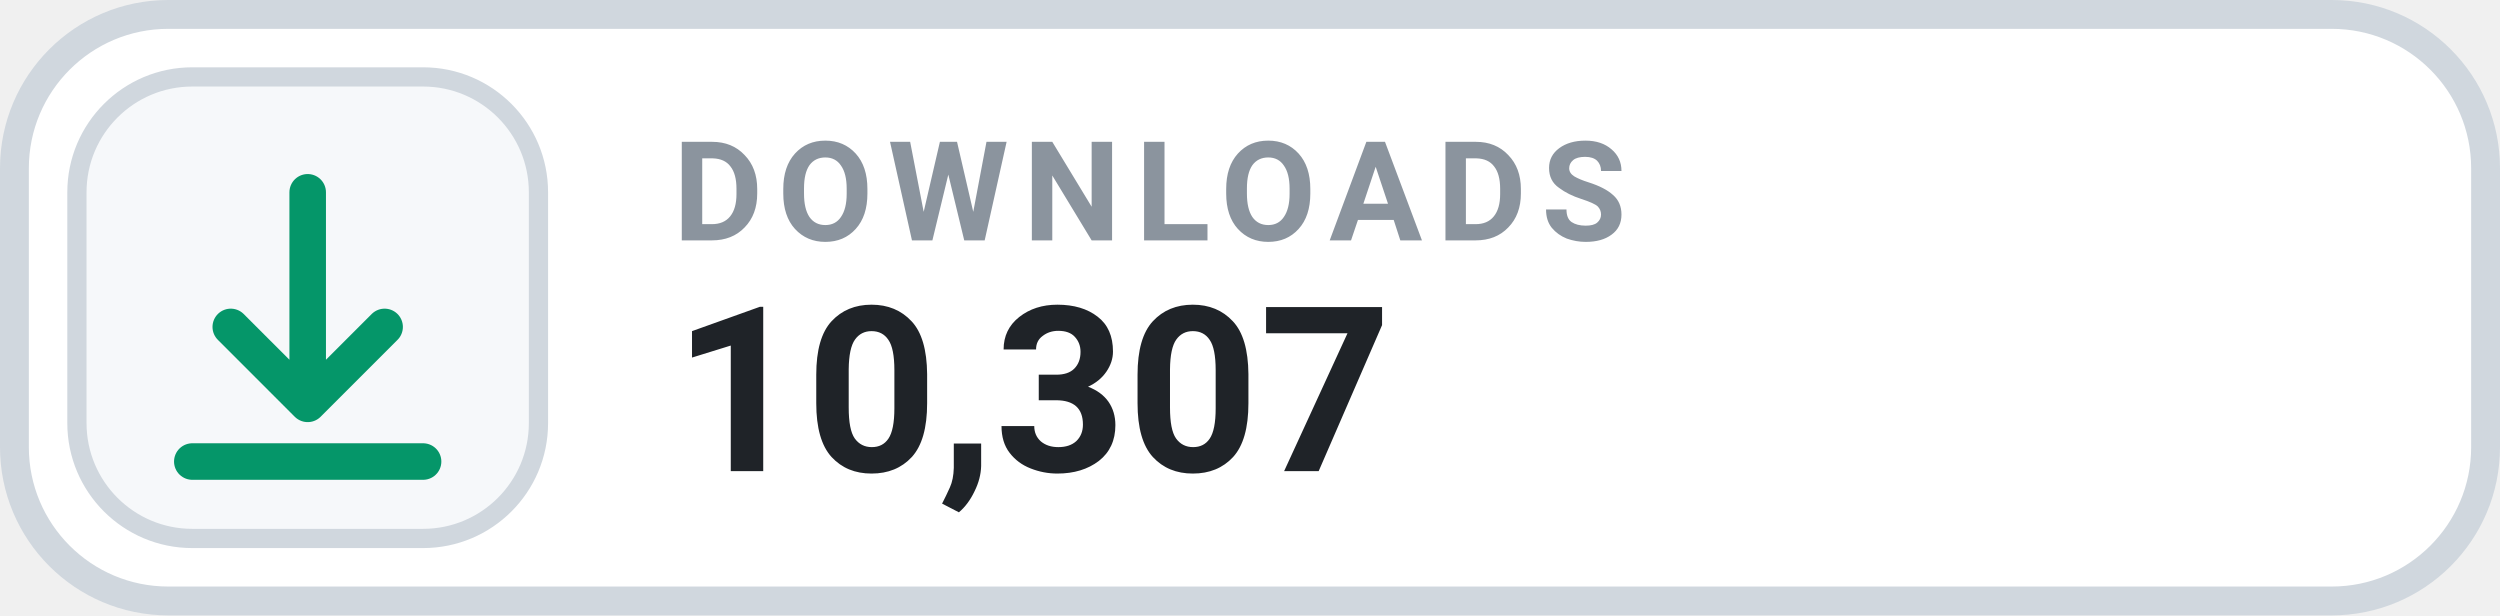
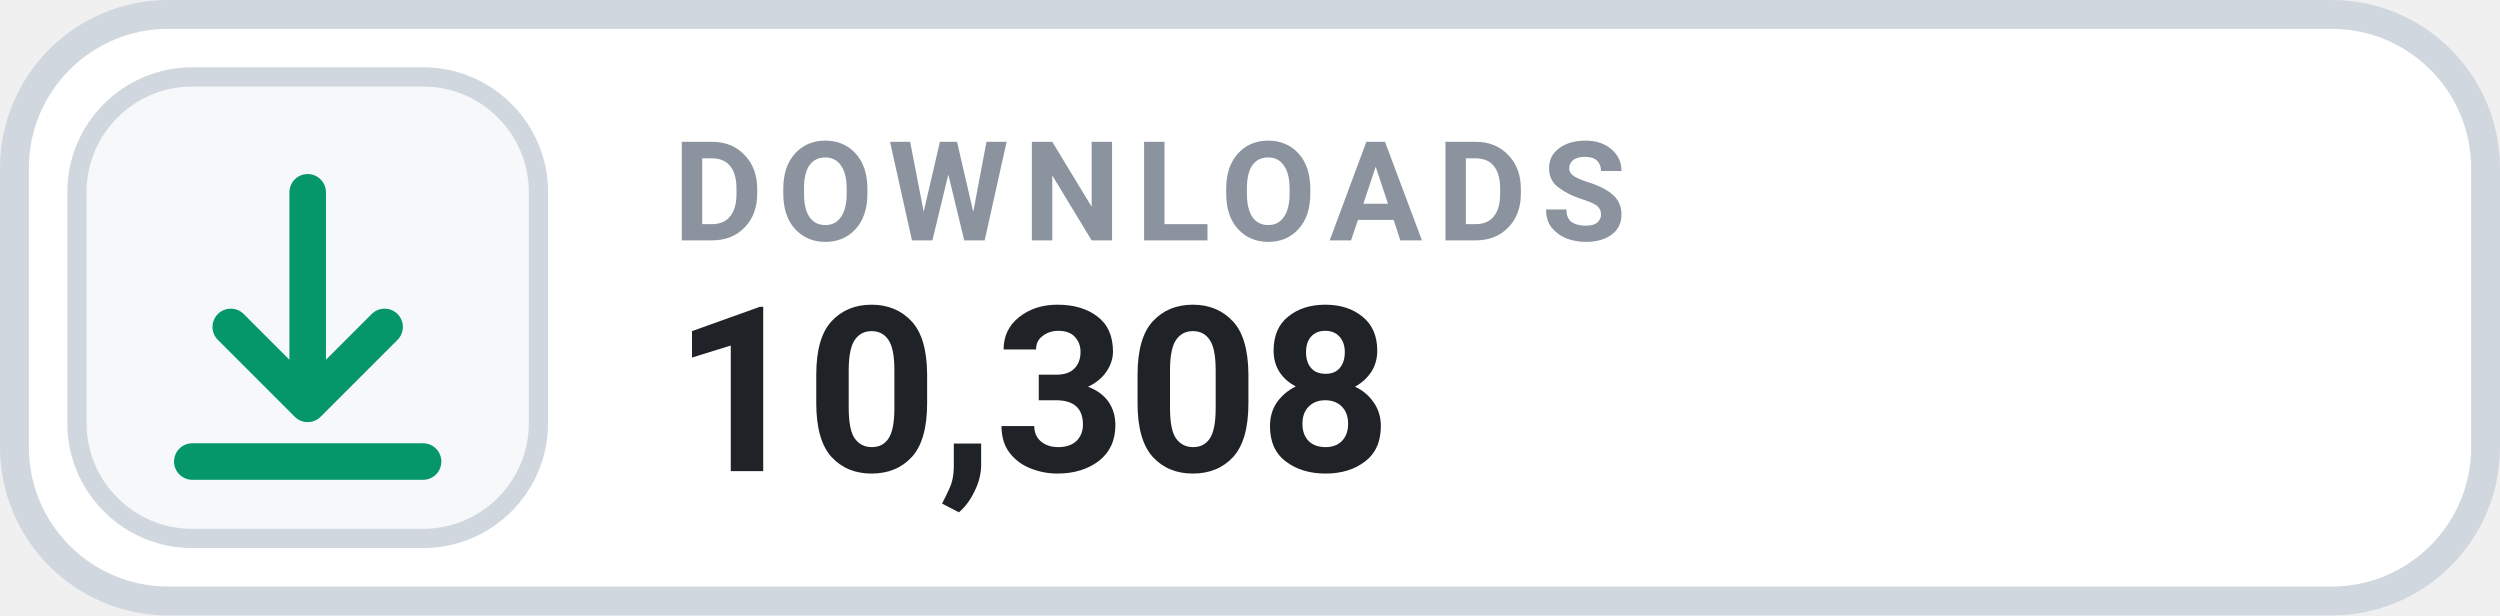
- <svg xmlns="http://www.w3.org/2000/svg" width="130" height="32" viewBox="0 0 130 32" role="img" aria-label="DOWNLOADS 10,307">
+ <svg xmlns="http://www.w3.org/2000/svg" width="130" height="32" viewBox="0 0 130 32" role="img" aria-label="DOWNLOADS 10,308">
  <rect x=".75" y=".75" width="128.5" height="30.5" rx="8" fill="#FFFFFF" stroke="#D0D7DE" stroke-width="1.5" />
  <rect x="4" y="4" width="24" height="24" rx="6" fill="#F6F8FA" stroke="#D0D7DE" stroke-width="1" />
  <g transform="translate(16 16)" style="color:#059669;">
    <path d="M0 -6 v11 m0 0 l4 -4 m-4 4 l-4 -4 M-6 8 h12" fill="none" stroke="currentColor" stroke-width="1.9" stroke-linecap="round" stroke-linejoin="round" />
  </g>
  <text x="35" y="12.5" fill="#8B949E" font-family="-apple-system,BlinkMacSystemFont,'Segoe UI',Roboto,Helvetica,Arial,sans-serif" font-size="7.2" font-weight="700" letter-spacing=".75">DOWNLOADS</text>
-   <text x="35" y="24.5" fill="#1F2328" font-family="-apple-system,BlinkMacSystemFont,'Segoe UI',Roboto,Helvetica,Arial,sans-serif" font-size="12" font-weight="700">10,307</text>
+   <text x="35" y="24.5" fill="#1F2328" font-family="-apple-system,BlinkMacSystemFont,'Segoe UI',Roboto,Helvetica,Arial,sans-serif" font-size="12" font-weight="700">10,308</text>
</svg>
